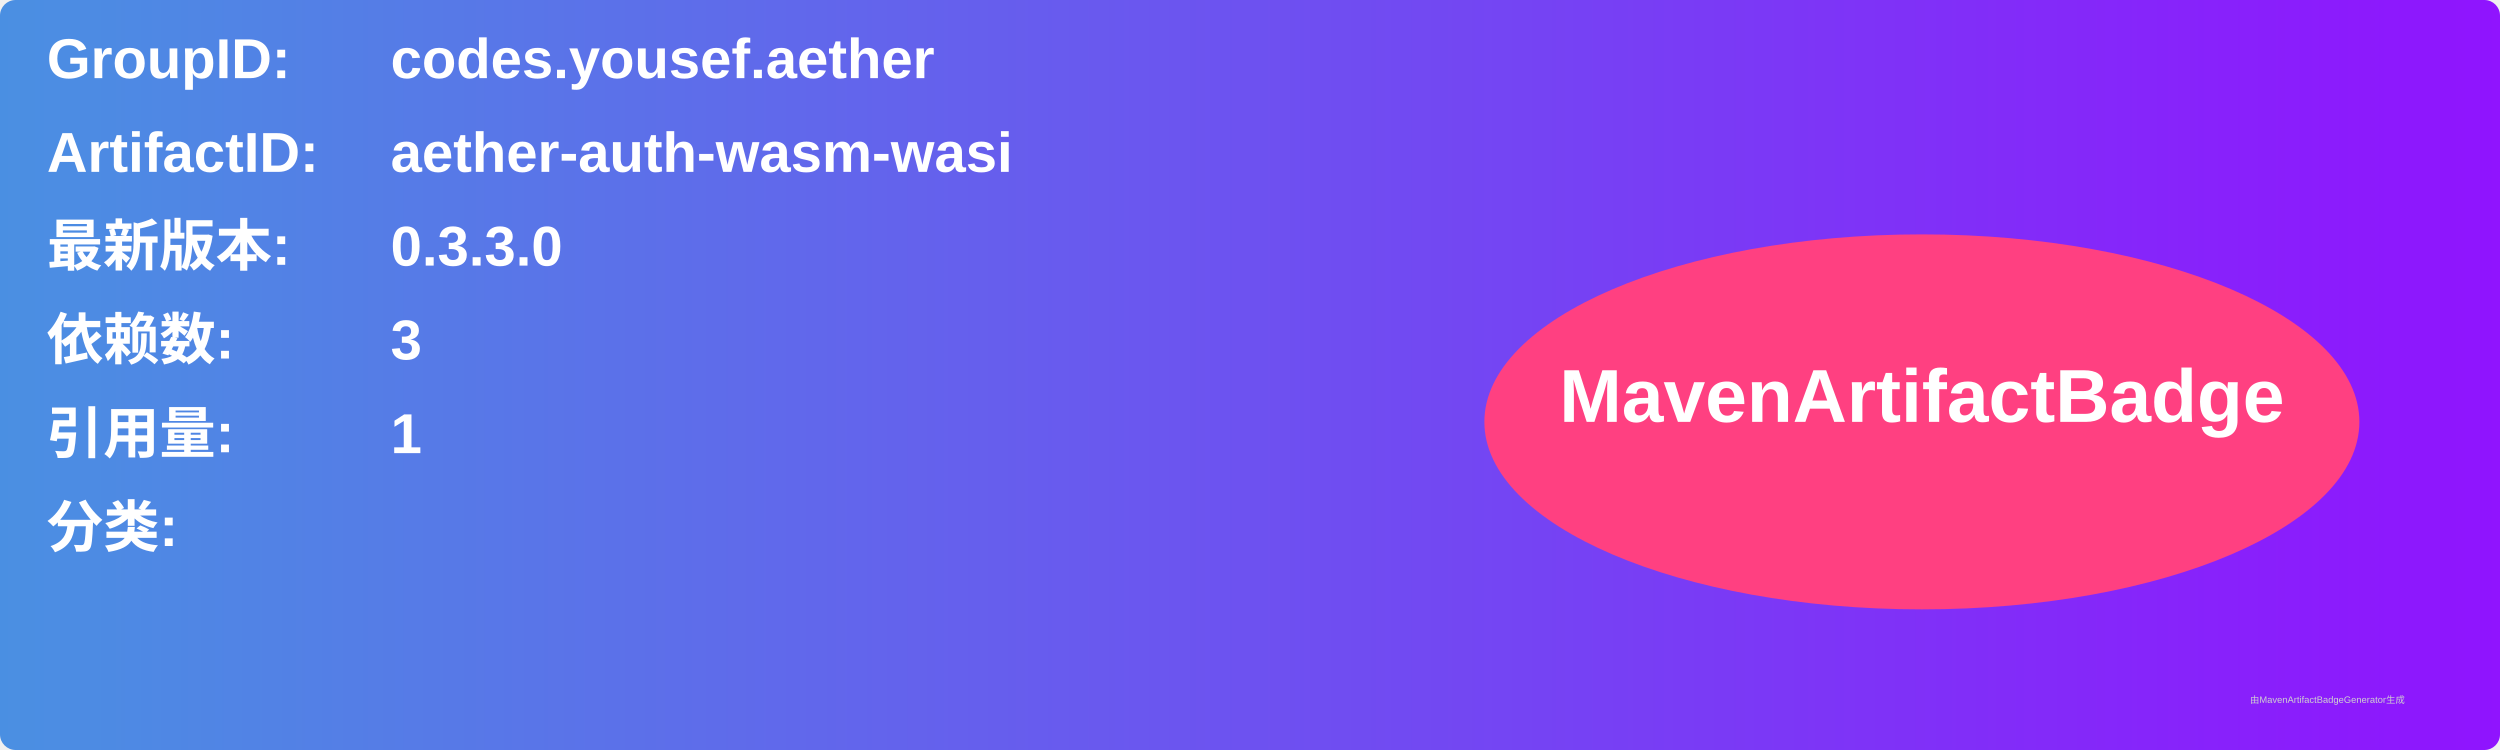
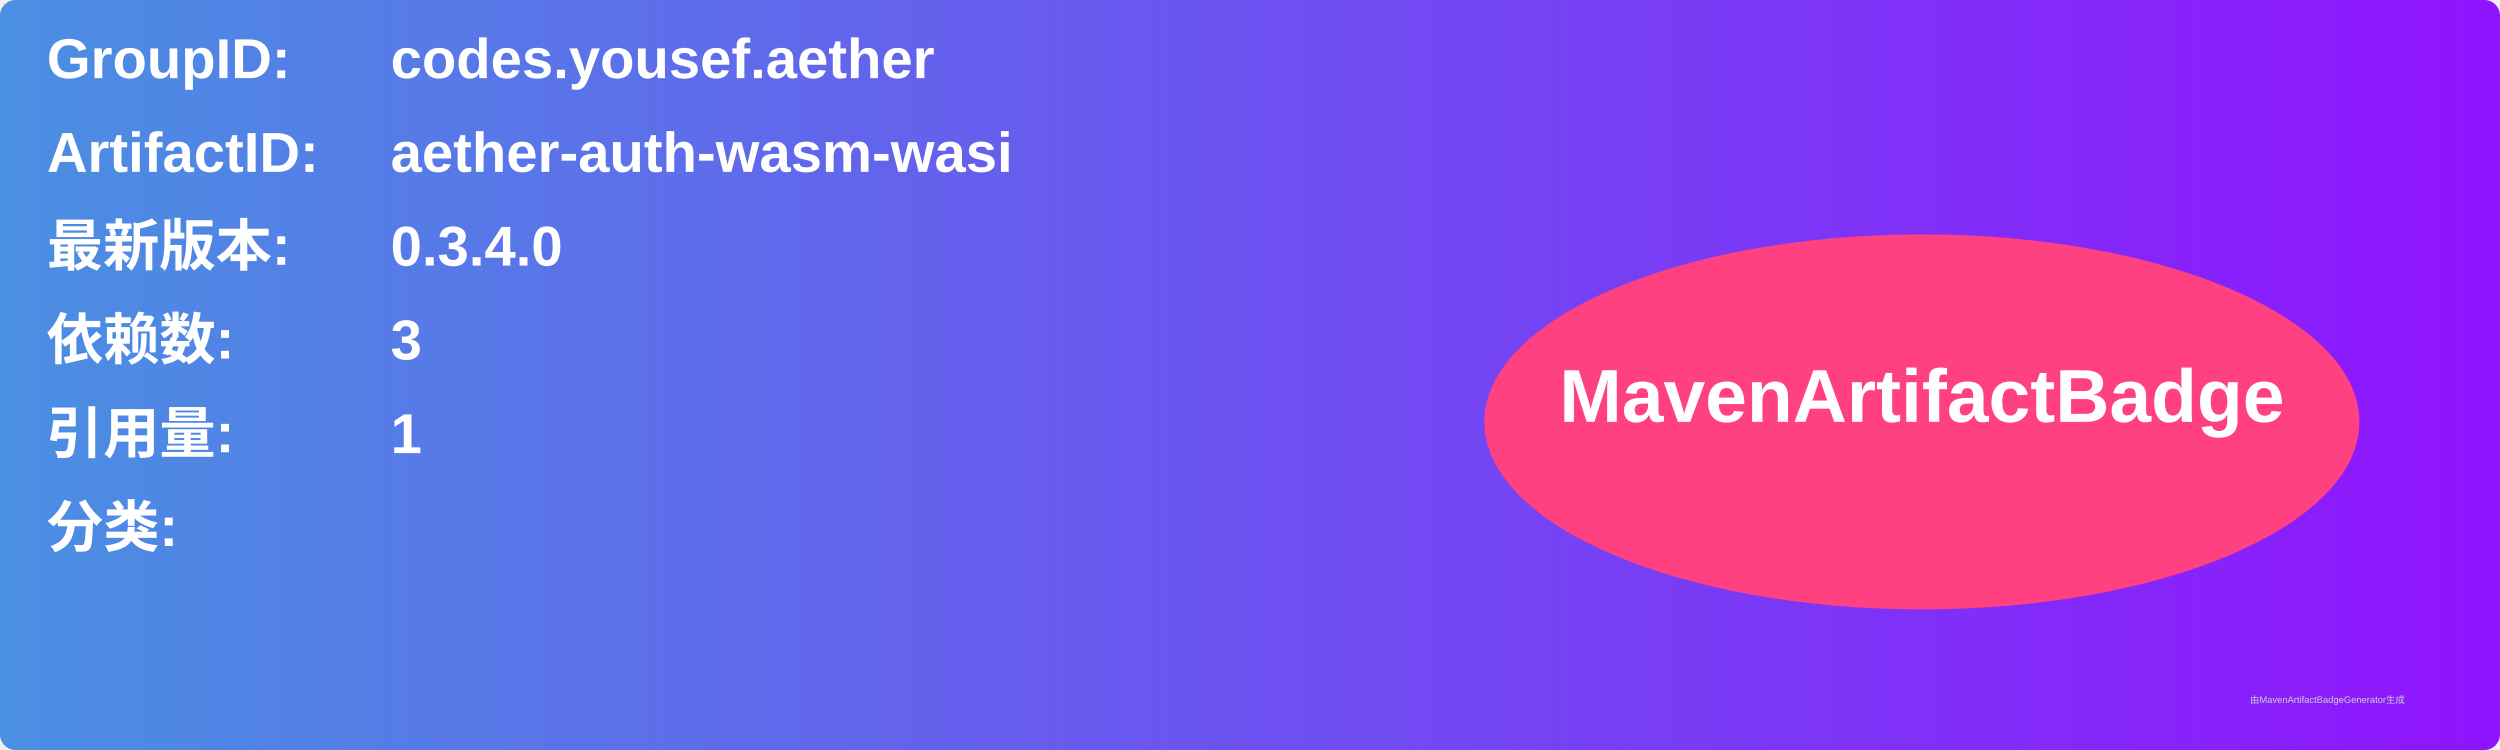
<svg xmlns="http://www.w3.org/2000/svg" width="800" height="240" viewBox="0 0 800 240">
  <linearGradient id="grad" x1="0%" y1="0%" x2="100%" y2="0%">
    <stop offset="0%" stop-color="#4a90e2" />
    <stop offset="100%" stop-color="#9013fe" />
  </linearGradient>
  <rect width="100%" height="100%" rx="5" ry="5" fill="url(#grad)" />
  <g transform="translate(15, 15)">
    <text x="0" y="10" font-family="Arial" font-size="18" fill="white" font-weight="bold" width="260">GroupID:</text>
    <text x="110" y="10" font-family="Arial" font-size="18" fill="white" font-weight="bold" width="460">codes.yousef.aether</text>
    <text x="0" y="40" font-family="Arial" font-size="18" fill="white" font-weight="bold" width="260">ArtifactID:</text>
    <text x="110" y="40" font-family="Arial" font-size="18" fill="white" font-weight="bold" width="460">aether-auth-wasm-wasi</text>
    <text x="0" y="70" font-family="Arial" font-size="18" fill="white" font-weight="bold">最新版本:</text>
    <text x="110" y="70" font-family="Arial" font-size="18" fill="white" font-weight="bold">
-       <tspan font-weight="bold">0.3.3.0</tspan>
+       <tspan font-weight="bold">0.3.4.0</tspan>
    </text>
    <text x="0" y="100" font-family="Arial" font-size="18" fill="white" font-weight="bold">依赖数: </text>
    <text x="110" y="100" font-family="Arial" font-size="18" fill="white">
      <tspan font-weight="bold">3</tspan>
    </text>
    <text x="0" y="130" font-family="Arial" font-size="18" fill="white" font-weight="bold">引用量: </text>
    <text x="110" y="130" font-family="Arial" font-size="18" fill="white">
      <tspan font-weight="bold">1</tspan>
    </text>
    <text x="0" y="160" font-family="Arial" font-size="18" fill="white" font-weight="bold">分类:</text>
    <text x="10" y="190" font-family="Arial" font-size="10" fill="white">
      <tspan font-weight="bold" />
    </text>
    <ellipse cx="600" cy="120" rx="140" ry="60" fill="#ff4081" />
    <text x="600" y="120" text-anchor="middle" font-family="Arial" font-size="24" fill="white" font-weight="bold">MavenArtifactBadge</text>
  </g>
  <text x="720" y="225" font-family="Arial" font-size="3" fill="#d0d0d0">由MavenArtifactBadgeGenerator生成</text>
</svg>
